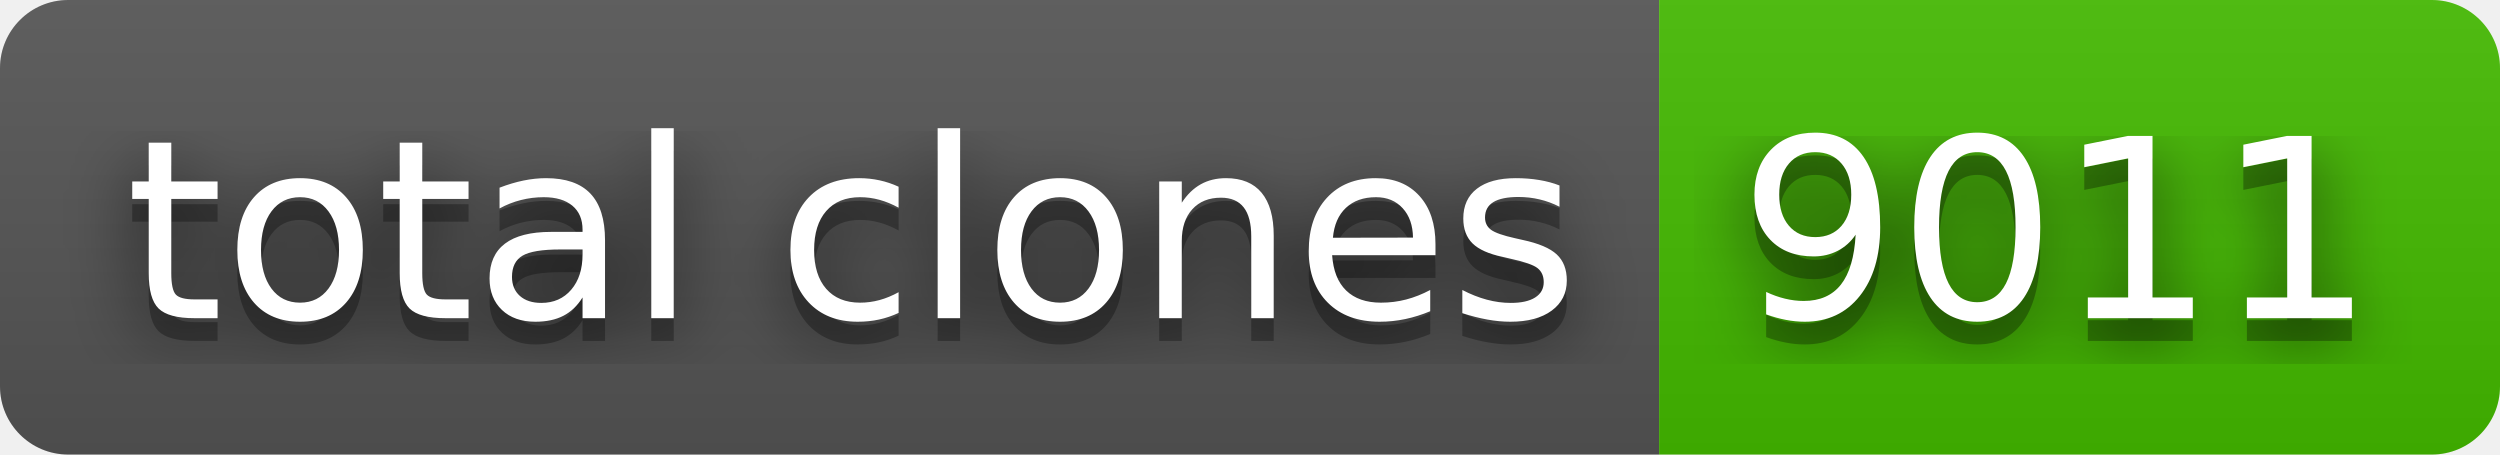
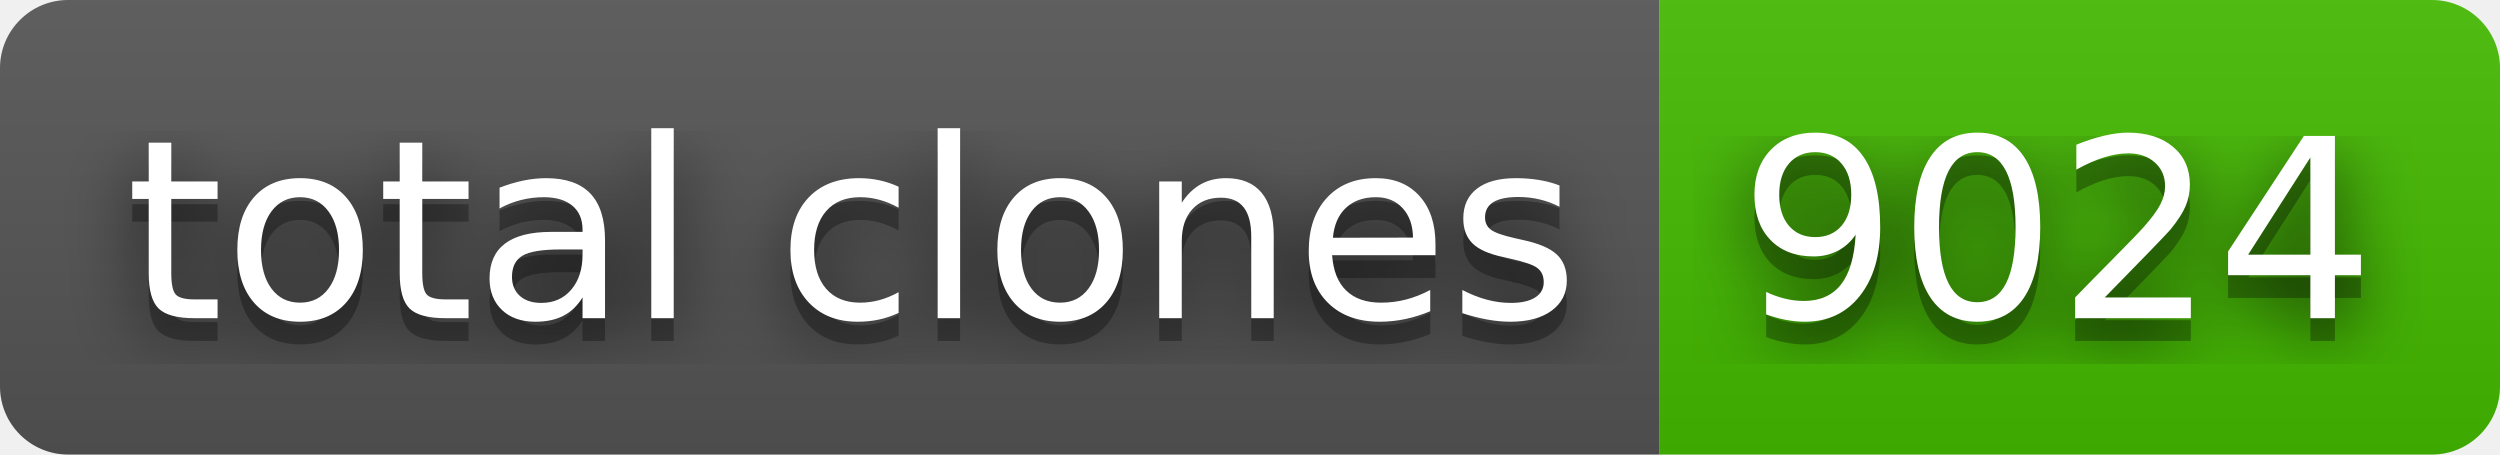
- <svg xmlns="http://www.w3.org/2000/svg" width="110" height="20" role="img" aria-label="total clones: 9011">
+ <svg xmlns="http://www.w3.org/2000/svg" width="110" height="20" role="img" aria-label="total clones: 9024">
  <filter id="blur">
    <feGaussianBlur stdDeviation="16" />
  </filter>
  <linearGradient id="s" x2="0" y2="100%">
    <stop offset="0" stop-color="#bbb" stop-opacity=".1" />
    <stop offset="1" stop-opacity=".1" />
  </linearGradient>
  <clipPath id="r">
    <rect width="110" height="20" rx="3" />
  </clipPath>
  <g clip-path="url(#r)">
    <rect width="73" height="20" fill="#555" />
    <rect x="73" width="37" height="20" fill="#4b0" />
    <rect width="110" height="20" fill="url(#s)" />
  </g>
  <g fill="#fff" text-anchor="middle" font-family="Verdana,Geneva,DejaVu Sans,sans-serif" text-rendering="geometricPrecision" font-size="110">
    <g transform="scale(.1)">
      <g aria-hidden="true" fill="#010101">
        <text x="375" y="150" fill-opacity=".8" filter="url(#blur)" textLength="630">total clones</text>
        <text x="375" y="150" fill-opacity=".3" textLength="630">total clones</text>
      </g>
      <text x="375" y="140" textLength="630">total clones</text>
    </g>
    <g transform="scale(.1)">
      <g aria-hidden="true" fill="#010101">
-         <text x="905" y="150" fill-opacity=".8" filter="url(#blur)" textLength="270">9011</text>
-         <text x="905" y="150" fill-opacity=".3" textLength="270">9011</text>
+         <text x="905" y="150" fill-opacity=".8" filter="url(#blur)" textLength="270">9024</text>
+         <text x="905" y="150" fill-opacity=".3" textLength="270">9024</text>
      </g>
-       <text x="905" y="140" textLength="270">9011</text>
+       <text x="905" y="140" textLength="270">9024</text>
    </g>
  </g>
</svg>
